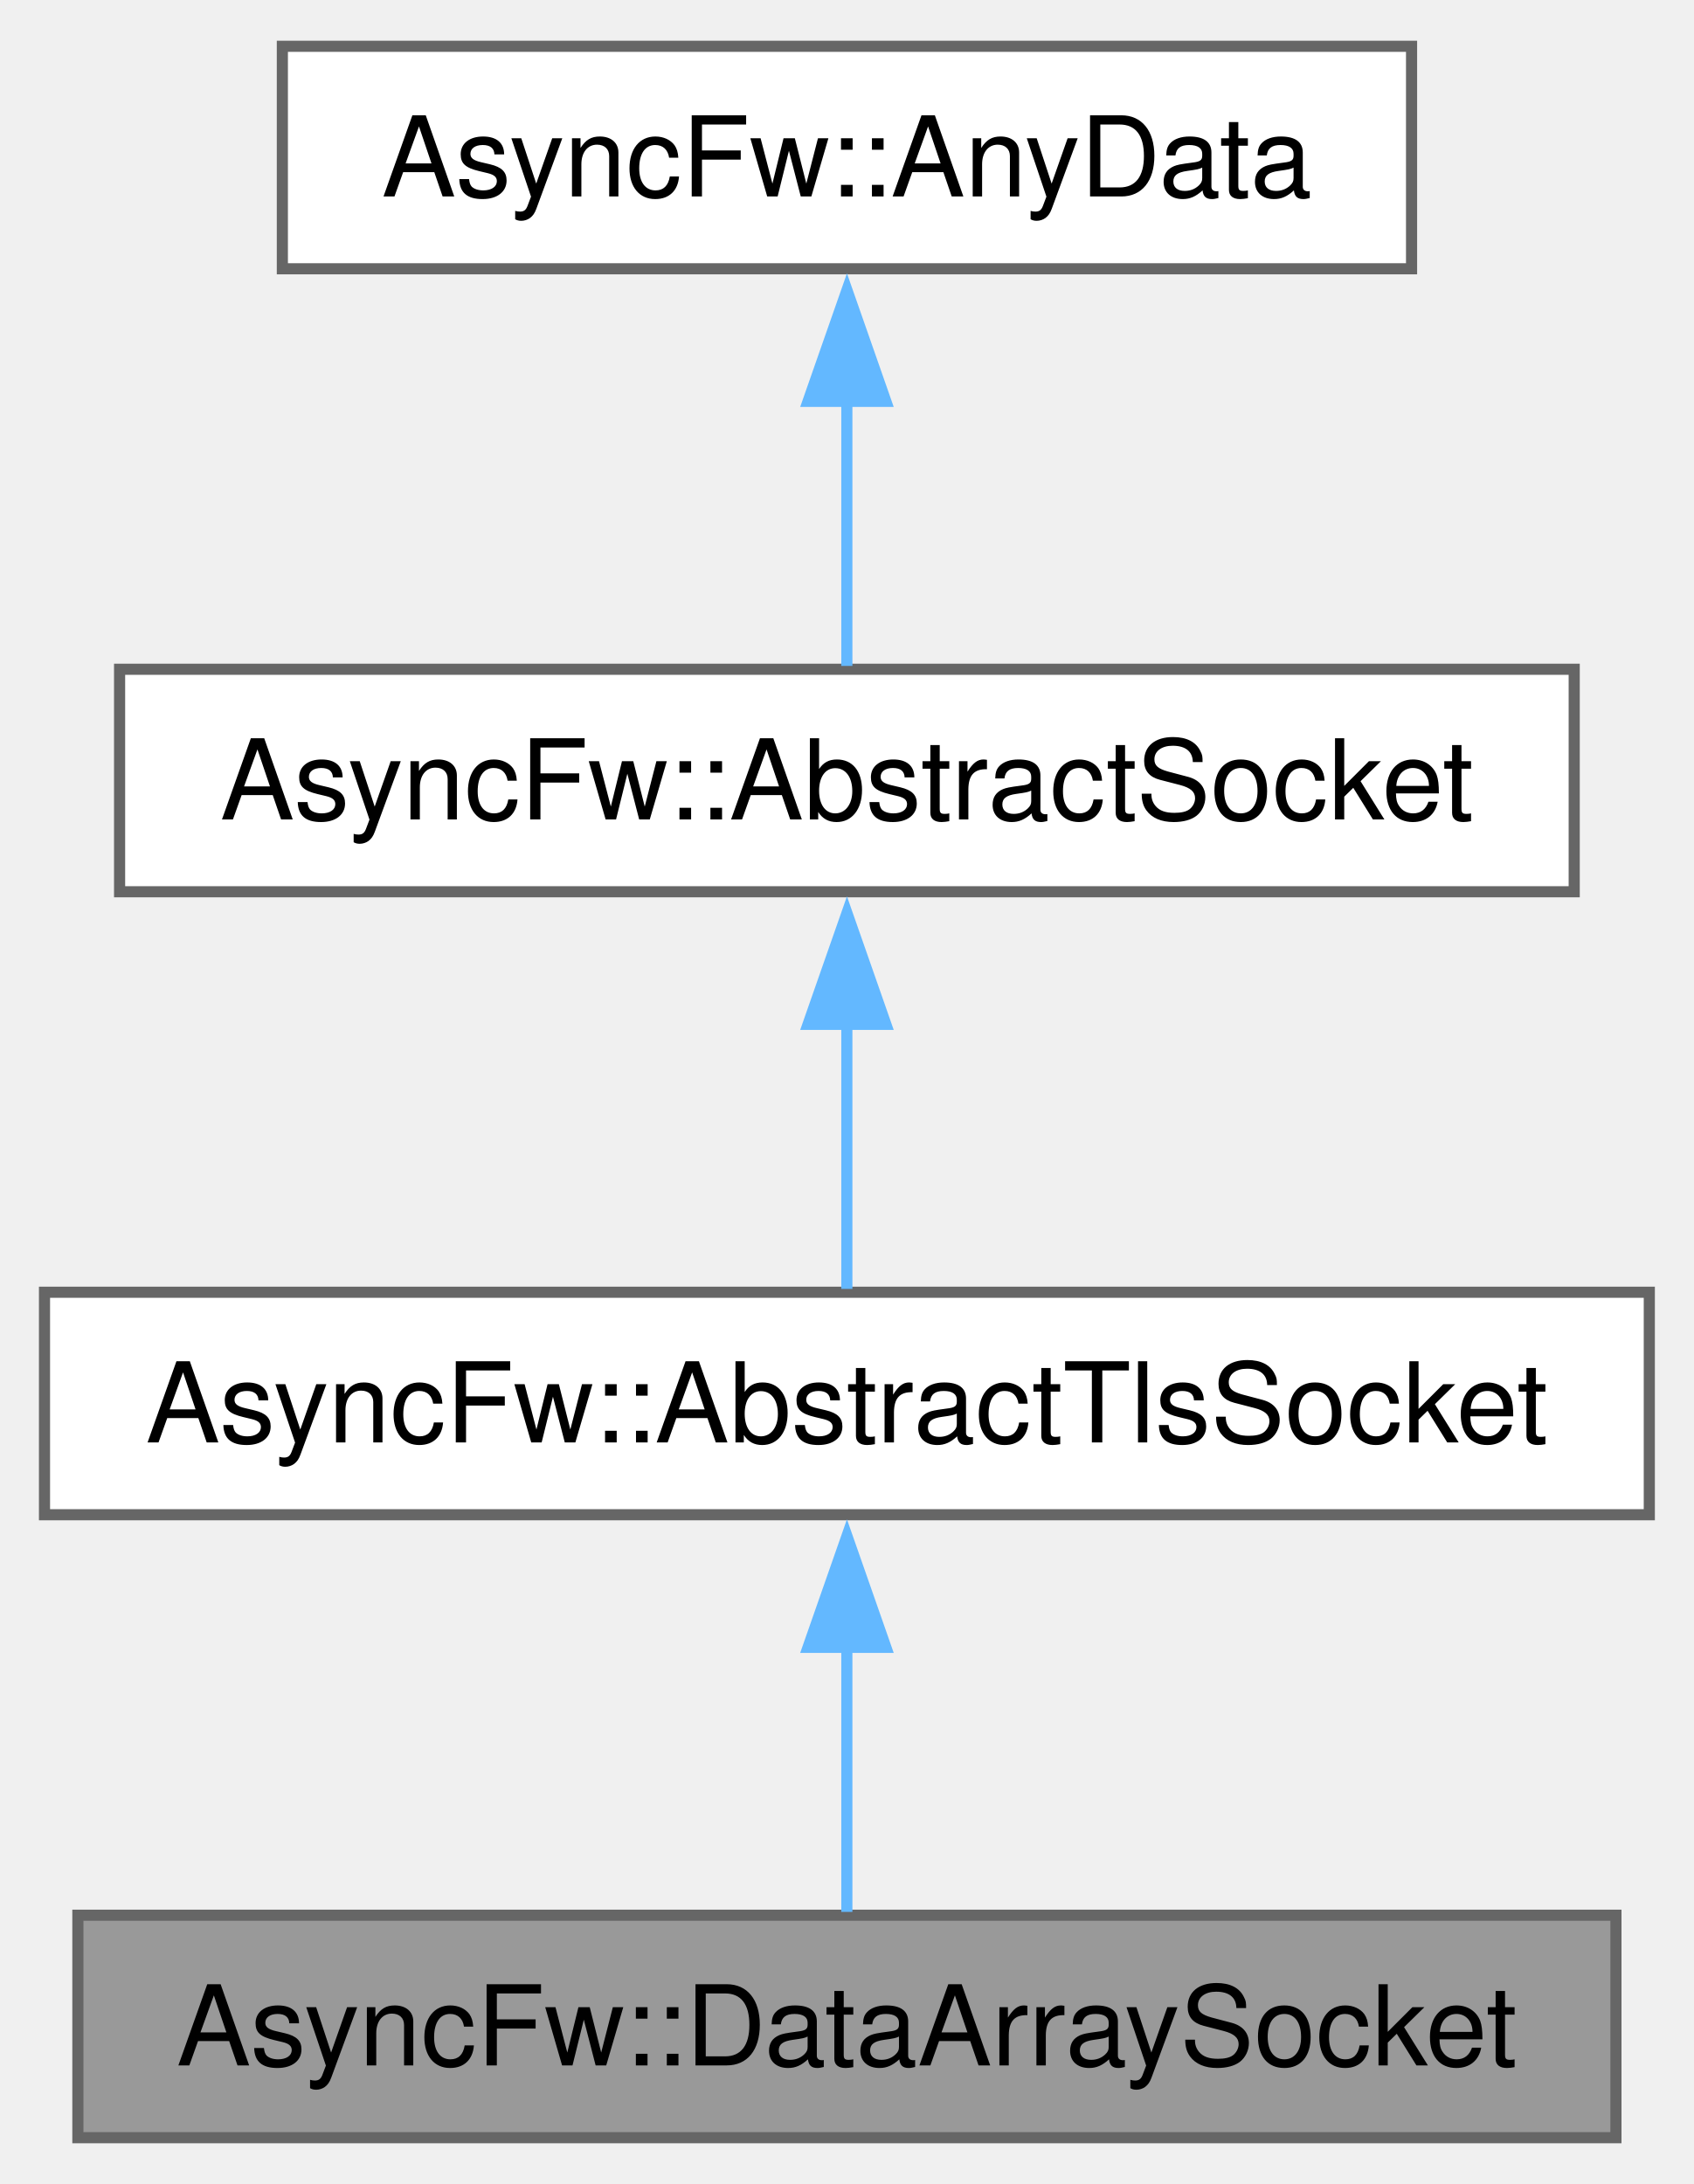
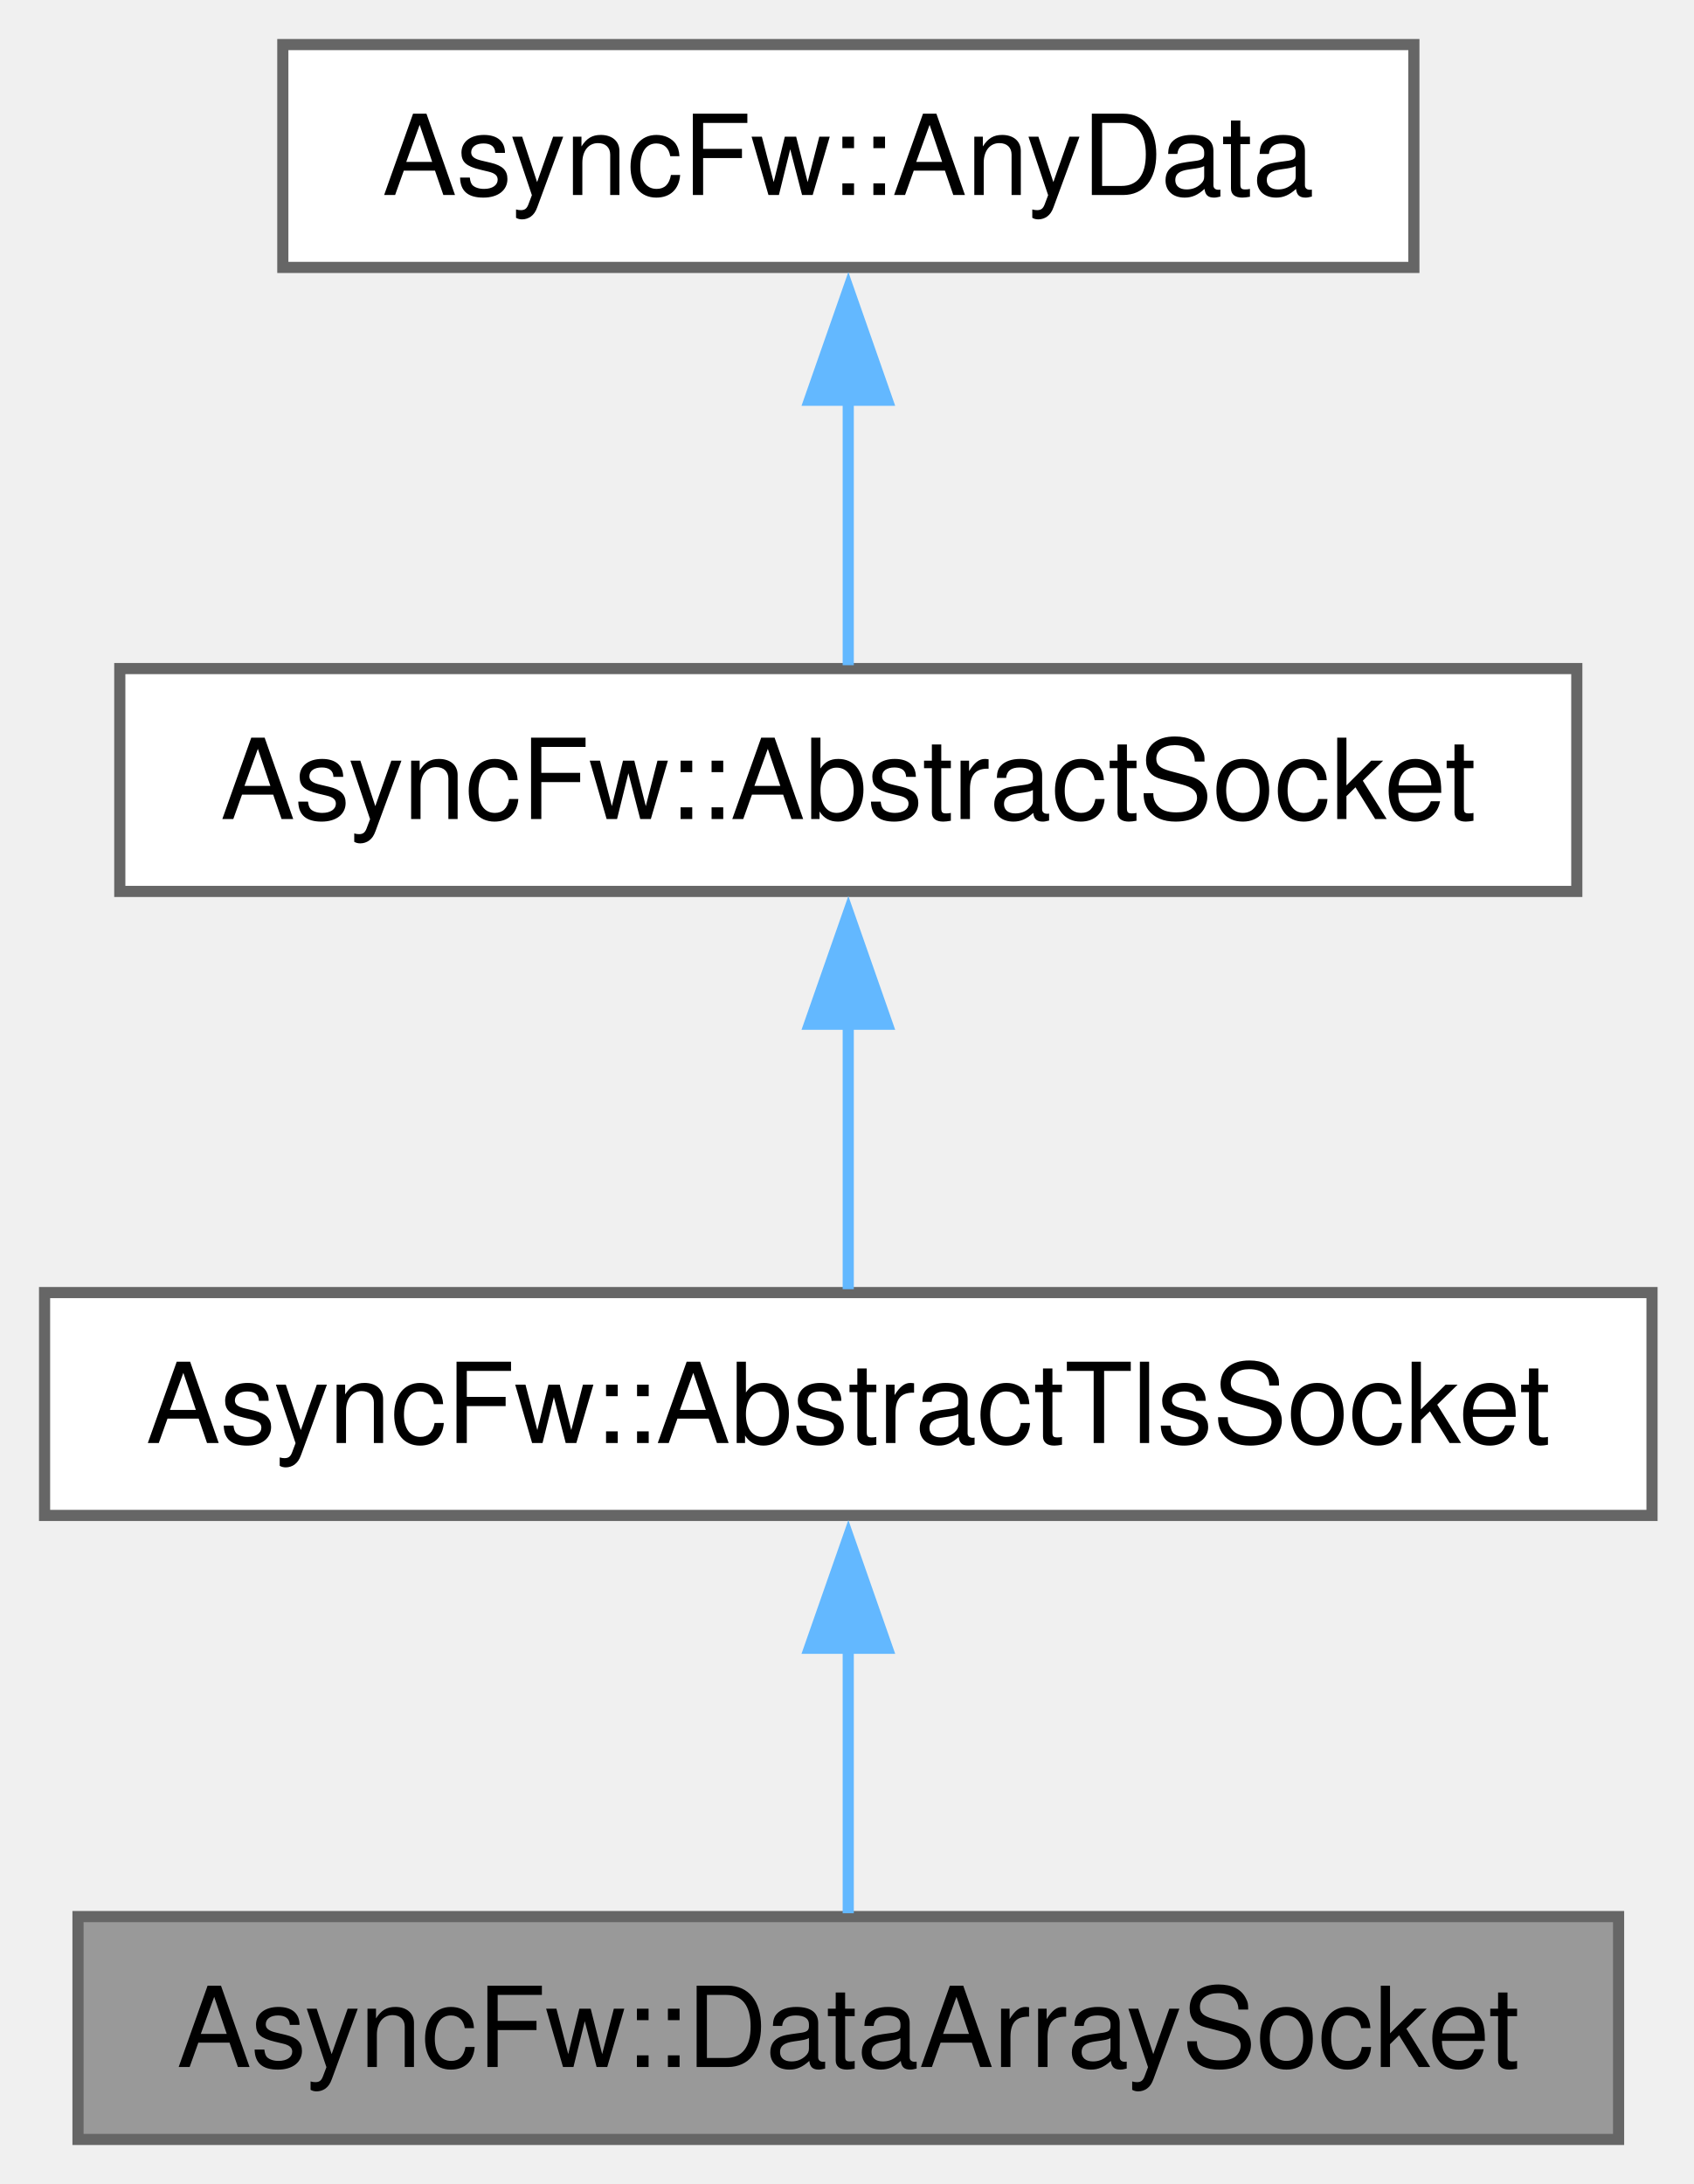
- <svg xmlns="http://www.w3.org/2000/svg" xmlns:xlink="http://www.w3.org/1999/xlink" width="152pt" height="196pt" viewBox="0.00 0.00 152.25 196.00">
+ <svg xmlns="http://www.w3.org/2000/svg" xmlns:xlink="http://www.w3.org/1999/xlink" width="152pt" height="196pt" viewBox="0.00 0.00 152.00 196.00">
  <g id="graph0" class="graph" transform="scale(1 1) rotate(0) translate(4 192)">
    <g id="Node000001" class="node">
      <g id="a_Node000001">
        <a xlink:title="The DataArraySocket class.">
          <polygon fill="#999999" stroke="#666666" points="141.25,-20 3,-20 3,0 141.25,0 141.25,-20" />
-           <text text-anchor="middle" x="72.12" y="-6.5" font-family="Helvetica,sans-Serif" font-size="10.00">AsyncFw::DataArraySocket</text>
+           <text xml:space="preserve" text-anchor="middle" x="72.12" y="-6.5" font-family="Helvetica,sans-Serif" font-size="10.00">AsyncFw::DataArraySocket</text>
        </a>
      </g>
    </g>
    <g id="Node000002" class="node">
      <g id="a_Node000002">
        <a xlink:href="classAsyncFw_1_1AbstractTlsSocket.html" target="_top" xlink:title="Abstract base class providing Transport Layer Security (TLS/SSL) encryption layers on top of standard...">
          <polygon fill="white" stroke="#666666" points="144.25,-76 0,-76 0,-56 144.25,-56 144.25,-76" />
-           <text text-anchor="middle" x="72.12" y="-62.5" font-family="Helvetica,sans-Serif" font-size="10.00">AsyncFw::AbstractTlsSocket</text>
+           <text xml:space="preserve" text-anchor="middle" x="72.12" y="-62.5" font-family="Helvetica,sans-Serif" font-size="10.00">AsyncFw::AbstractTlsSocket</text>
        </a>
      </g>
    </g>
    <g id="edge1_Node000001_Node000002" class="edge">
      <g id="a_edge1_Node000001_Node000002">
        <a xlink:title=" ">
          <path fill="none" stroke="#63b8ff" d="M72.12,-44.13C72.12,-35.9 72.12,-26.85 72.12,-20.3" />
          <polygon fill="#63b8ff" stroke="#63b8ff" points="68.63,-44.08 72.13,-54.08 75.63,-44.08 68.63,-44.08" />
        </a>
      </g>
    </g>
    <g id="Node000003" class="node">
      <g id="a_Node000003">
        <a xlink:href="classAsyncFw_1_1AbstractSocket.html" target="_top" xlink:title="Abstract base class providing core network socket functionality and OS descriptor abstraction.">
          <polygon fill="white" stroke="#666666" points="137.5,-132 6.75,-132 6.75,-112 137.5,-112 137.5,-132" />
-           <text text-anchor="middle" x="72.12" y="-118.5" font-family="Helvetica,sans-Serif" font-size="10.00">AsyncFw::AbstractSocket</text>
+           <text xml:space="preserve" text-anchor="middle" x="72.12" y="-118.5" font-family="Helvetica,sans-Serif" font-size="10.00">AsyncFw::AbstractSocket</text>
        </a>
      </g>
    </g>
    <g id="edge2_Node000002_Node000003" class="edge">
      <g id="a_edge2_Node000002_Node000003">
        <a xlink:title=" ">
          <path fill="none" stroke="#63b8ff" d="M72.12,-100.13C72.12,-91.9 72.12,-82.85 72.12,-76.3" />
          <polygon fill="#63b8ff" stroke="#63b8ff" points="68.63,-100.08 72.13,-110.08 75.63,-100.08 68.63,-100.08" />
        </a>
      </g>
    </g>
    <g id="Node000004" class="node">
      <g id="a_Node000004">
        <a xlink:href="structAsyncFw_1_1AnyData.html" target="_top" xlink:title="A generic, type-safe data container block wrapper utilizing std::any.">
          <polygon fill="white" stroke="#666666" points="122.88,-188 21.38,-188 21.38,-168 122.88,-168 122.88,-188" />
-           <text text-anchor="middle" x="72.12" y="-174.5" font-family="Helvetica,sans-Serif" font-size="10.00">AsyncFw::AnyData</text>
+           <text xml:space="preserve" text-anchor="middle" x="72.12" y="-174.5" font-family="Helvetica,sans-Serif" font-size="10.00">AsyncFw::AnyData</text>
        </a>
      </g>
    </g>
    <g id="edge3_Node000003_Node000004" class="edge">
      <g id="a_edge3_Node000003_Node000004">
        <a xlink:title=" ">
          <path fill="none" stroke="#63b8ff" d="M72.12,-156.13C72.12,-147.9 72.12,-138.85 72.12,-132.3" />
          <polygon fill="#63b8ff" stroke="#63b8ff" points="68.63,-156.08 72.13,-166.08 75.63,-156.08 68.63,-156.08" />
        </a>
      </g>
    </g>
  </g>
</svg>
